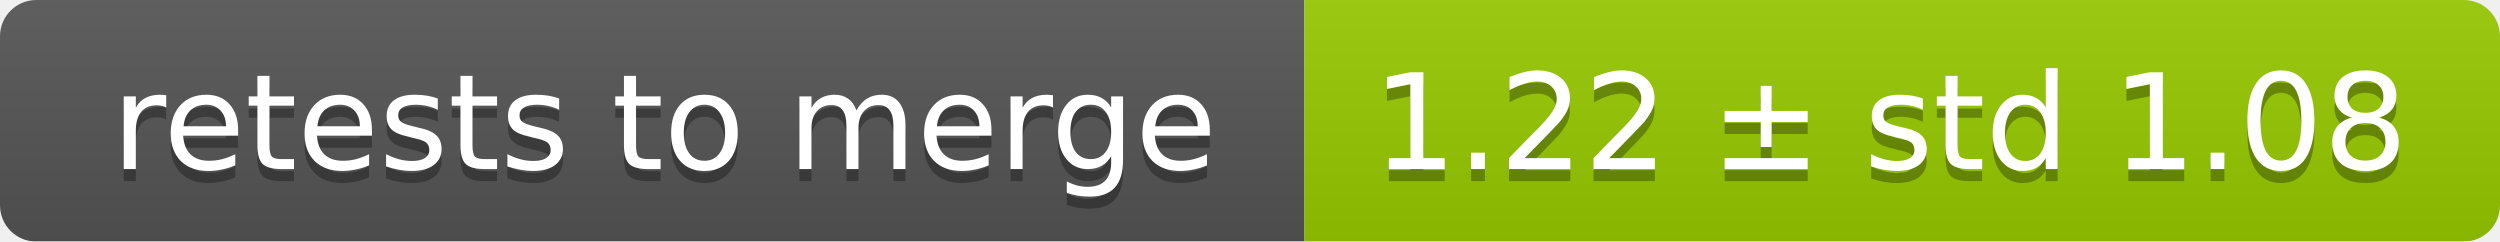
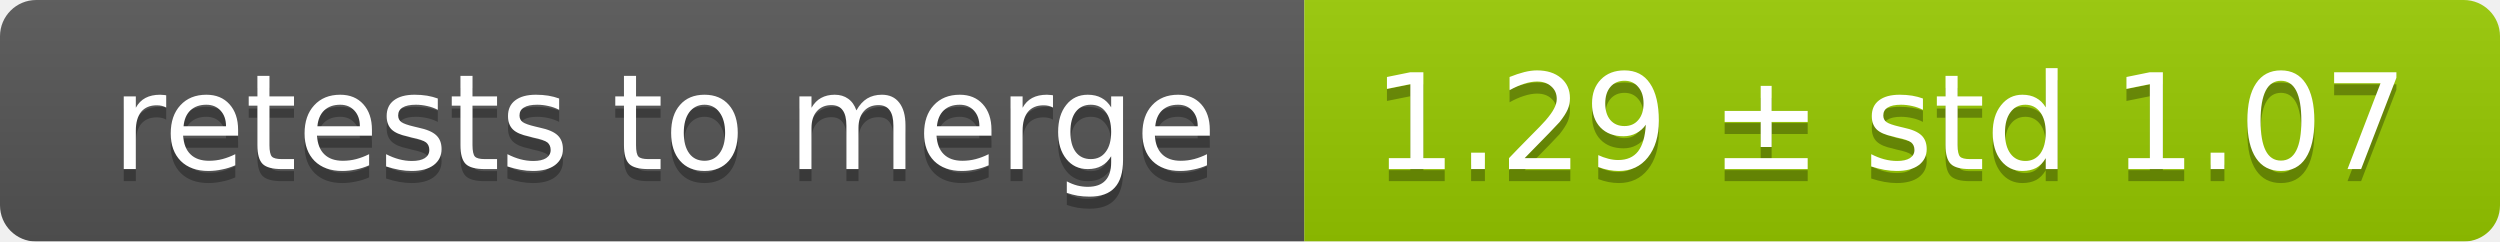
<svg xmlns="http://www.w3.org/2000/svg" width="207" height="20">
  <linearGradient id="smooth" x2="0" y2="100%">
    <stop offset="0" stop-color="#bbb" stop-opacity=".1" />
    <stop offset="1" stop-opacity=".1" />
  </linearGradient>
  <mask id="round">
    <rect width="207" height="20" rx="3" fill="#fff" />
  </mask>
  <g mask="url(#round)">
    <rect width="108" height="20" fill="#555" />
    <rect x="108" width="99" height="20" fill="#97ca00" />
    <rect width="207" height="20" fill="url(#smooth)" />
  </g>
  <g fill="#fff" text-anchor="middle" font-family="DejaVu Sans,Verdana,Geneva,sans-serif" font-size="11">
    <text x="55" y="15" fill="#010101" fill-opacity=".3">retests to merge</text>
    <text x="55" y="14">retests to merge</text>
-     <text x="156.5" y="15" fill="#010101" fill-opacity=".3">1.22 ± std 1.08</text>
-     <text x="156.5" y="14">1.22 ± std 1.08</text>
+     <text x="156.5" y="15" fill="#010101" fill-opacity=".3">1.29 ± std 1.07</text>
+     <text x="156.5" y="14">1.29 ± std 1.07</text>
  </g>
</svg>
